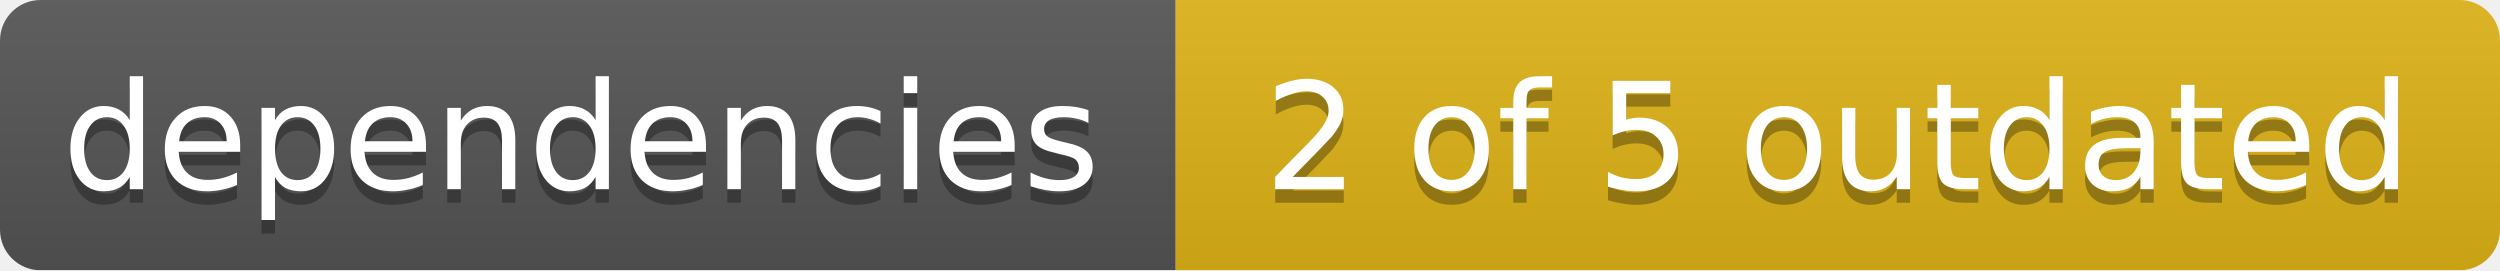
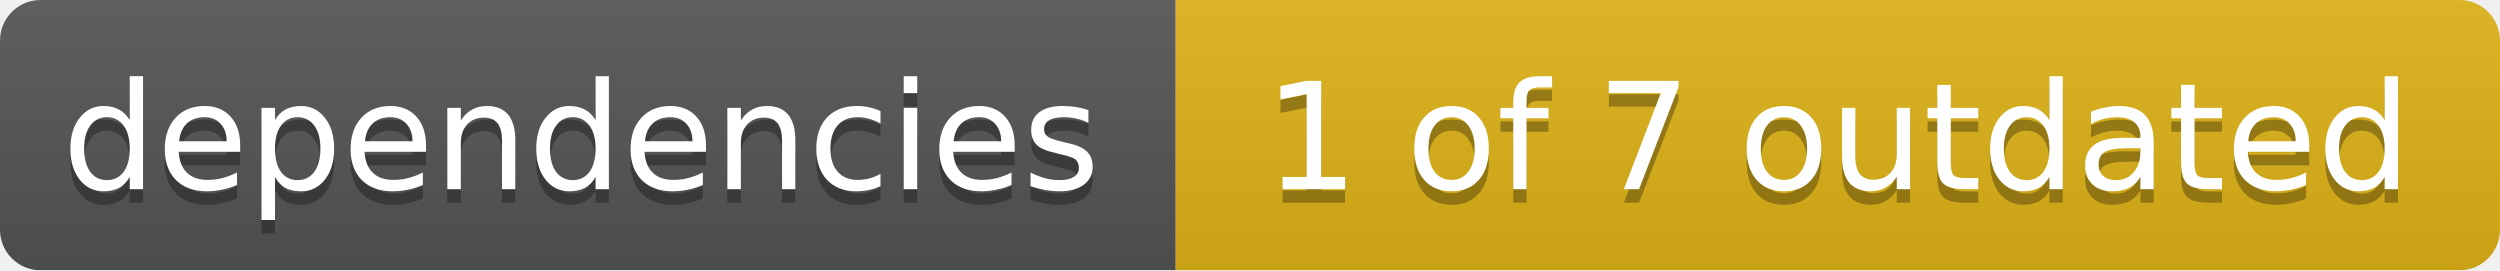
<svg xmlns="http://www.w3.org/2000/svg" width="185" height="20">
  <linearGradient id="smooth" x2="0" y2="100%">
    <stop offset="0" stop-color="#bbb" stop-opacity=".1" />
    <stop offset="1" stop-opacity=".1" />
  </linearGradient>
  <mask id="round">
    <rect width="185" height="20" rx="3" fill="#fff" />
  </mask>
  <g mask="url(#round)">
    <rect width="87" height="20" fill="#555" />
    <rect x="87" width="98" height="20" fill="#dfb317" />
    <rect width="185" height="20" fill="url(#smooth)" />
  </g>
  <g fill="#fff" text-anchor="middle" font-family="DejaVu Sans,Verdana,Geneva,sans-serif" font-size="11">
    <text x="43" y="15" fill="#010101" fill-opacity=".3">dependencies</text>
    <text x="43" y="14">dependencies</text>
-     <text x="136" y="15" fill="#010101" fill-opacity=".3">2 of 5 outdated</text>
-     <text x="136" y="14">2 of 5 outdated</text>
+     <text x="136" y="15" fill="#010101" fill-opacity=".3">1 of 7 outdated</text>
+     <text x="136" y="14">1 of 7 outdated</text>
  </g>
</svg>
